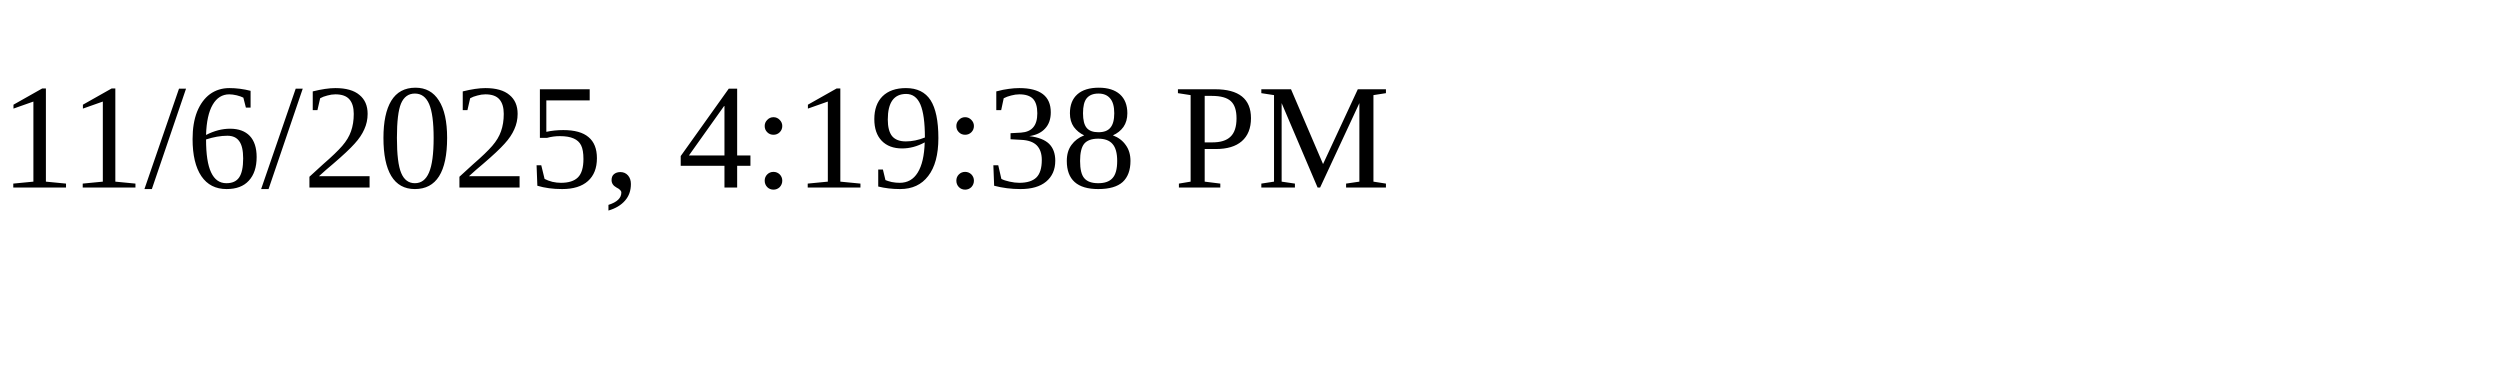
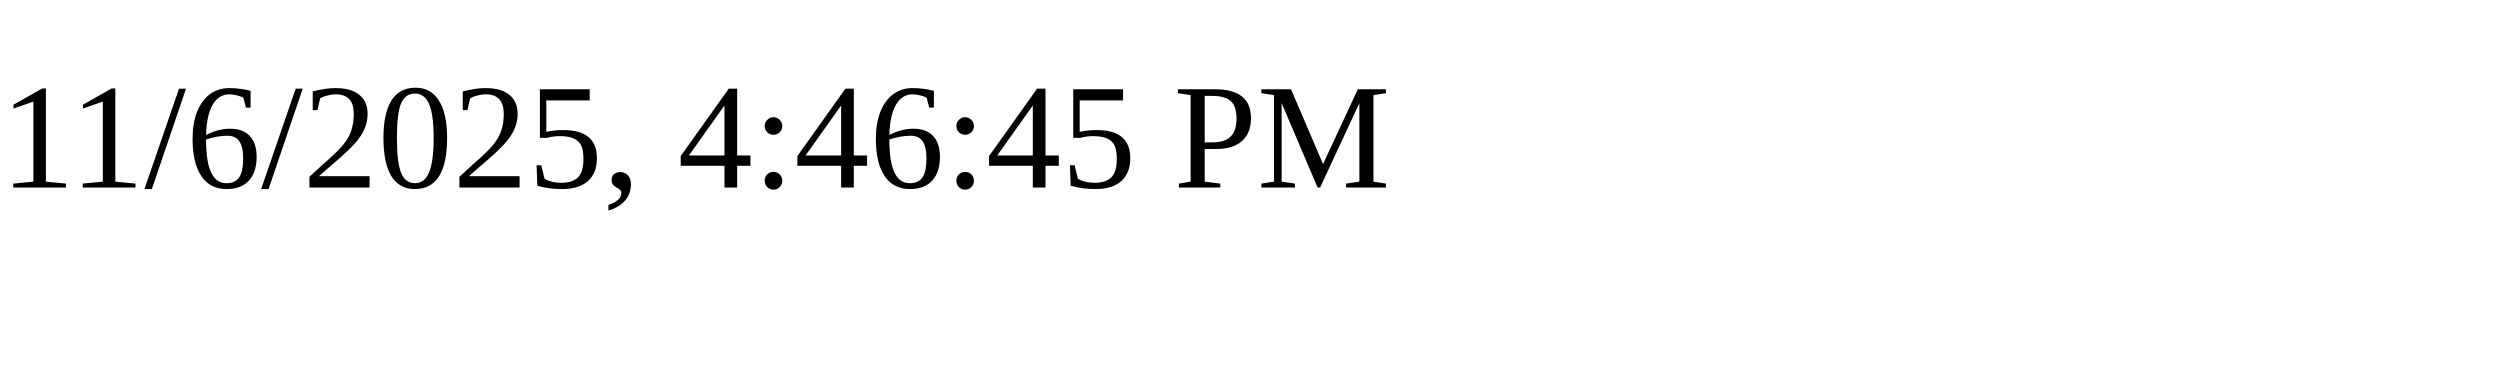
<svg xmlns="http://www.w3.org/2000/svg" height="30" width="200">
-   <text x="0" y="15">11/6/2025, 4:19:38 PM</text>
+   <text x="0" y="15">11/6/2025, 4:46:45 PM</text>
</svg>
